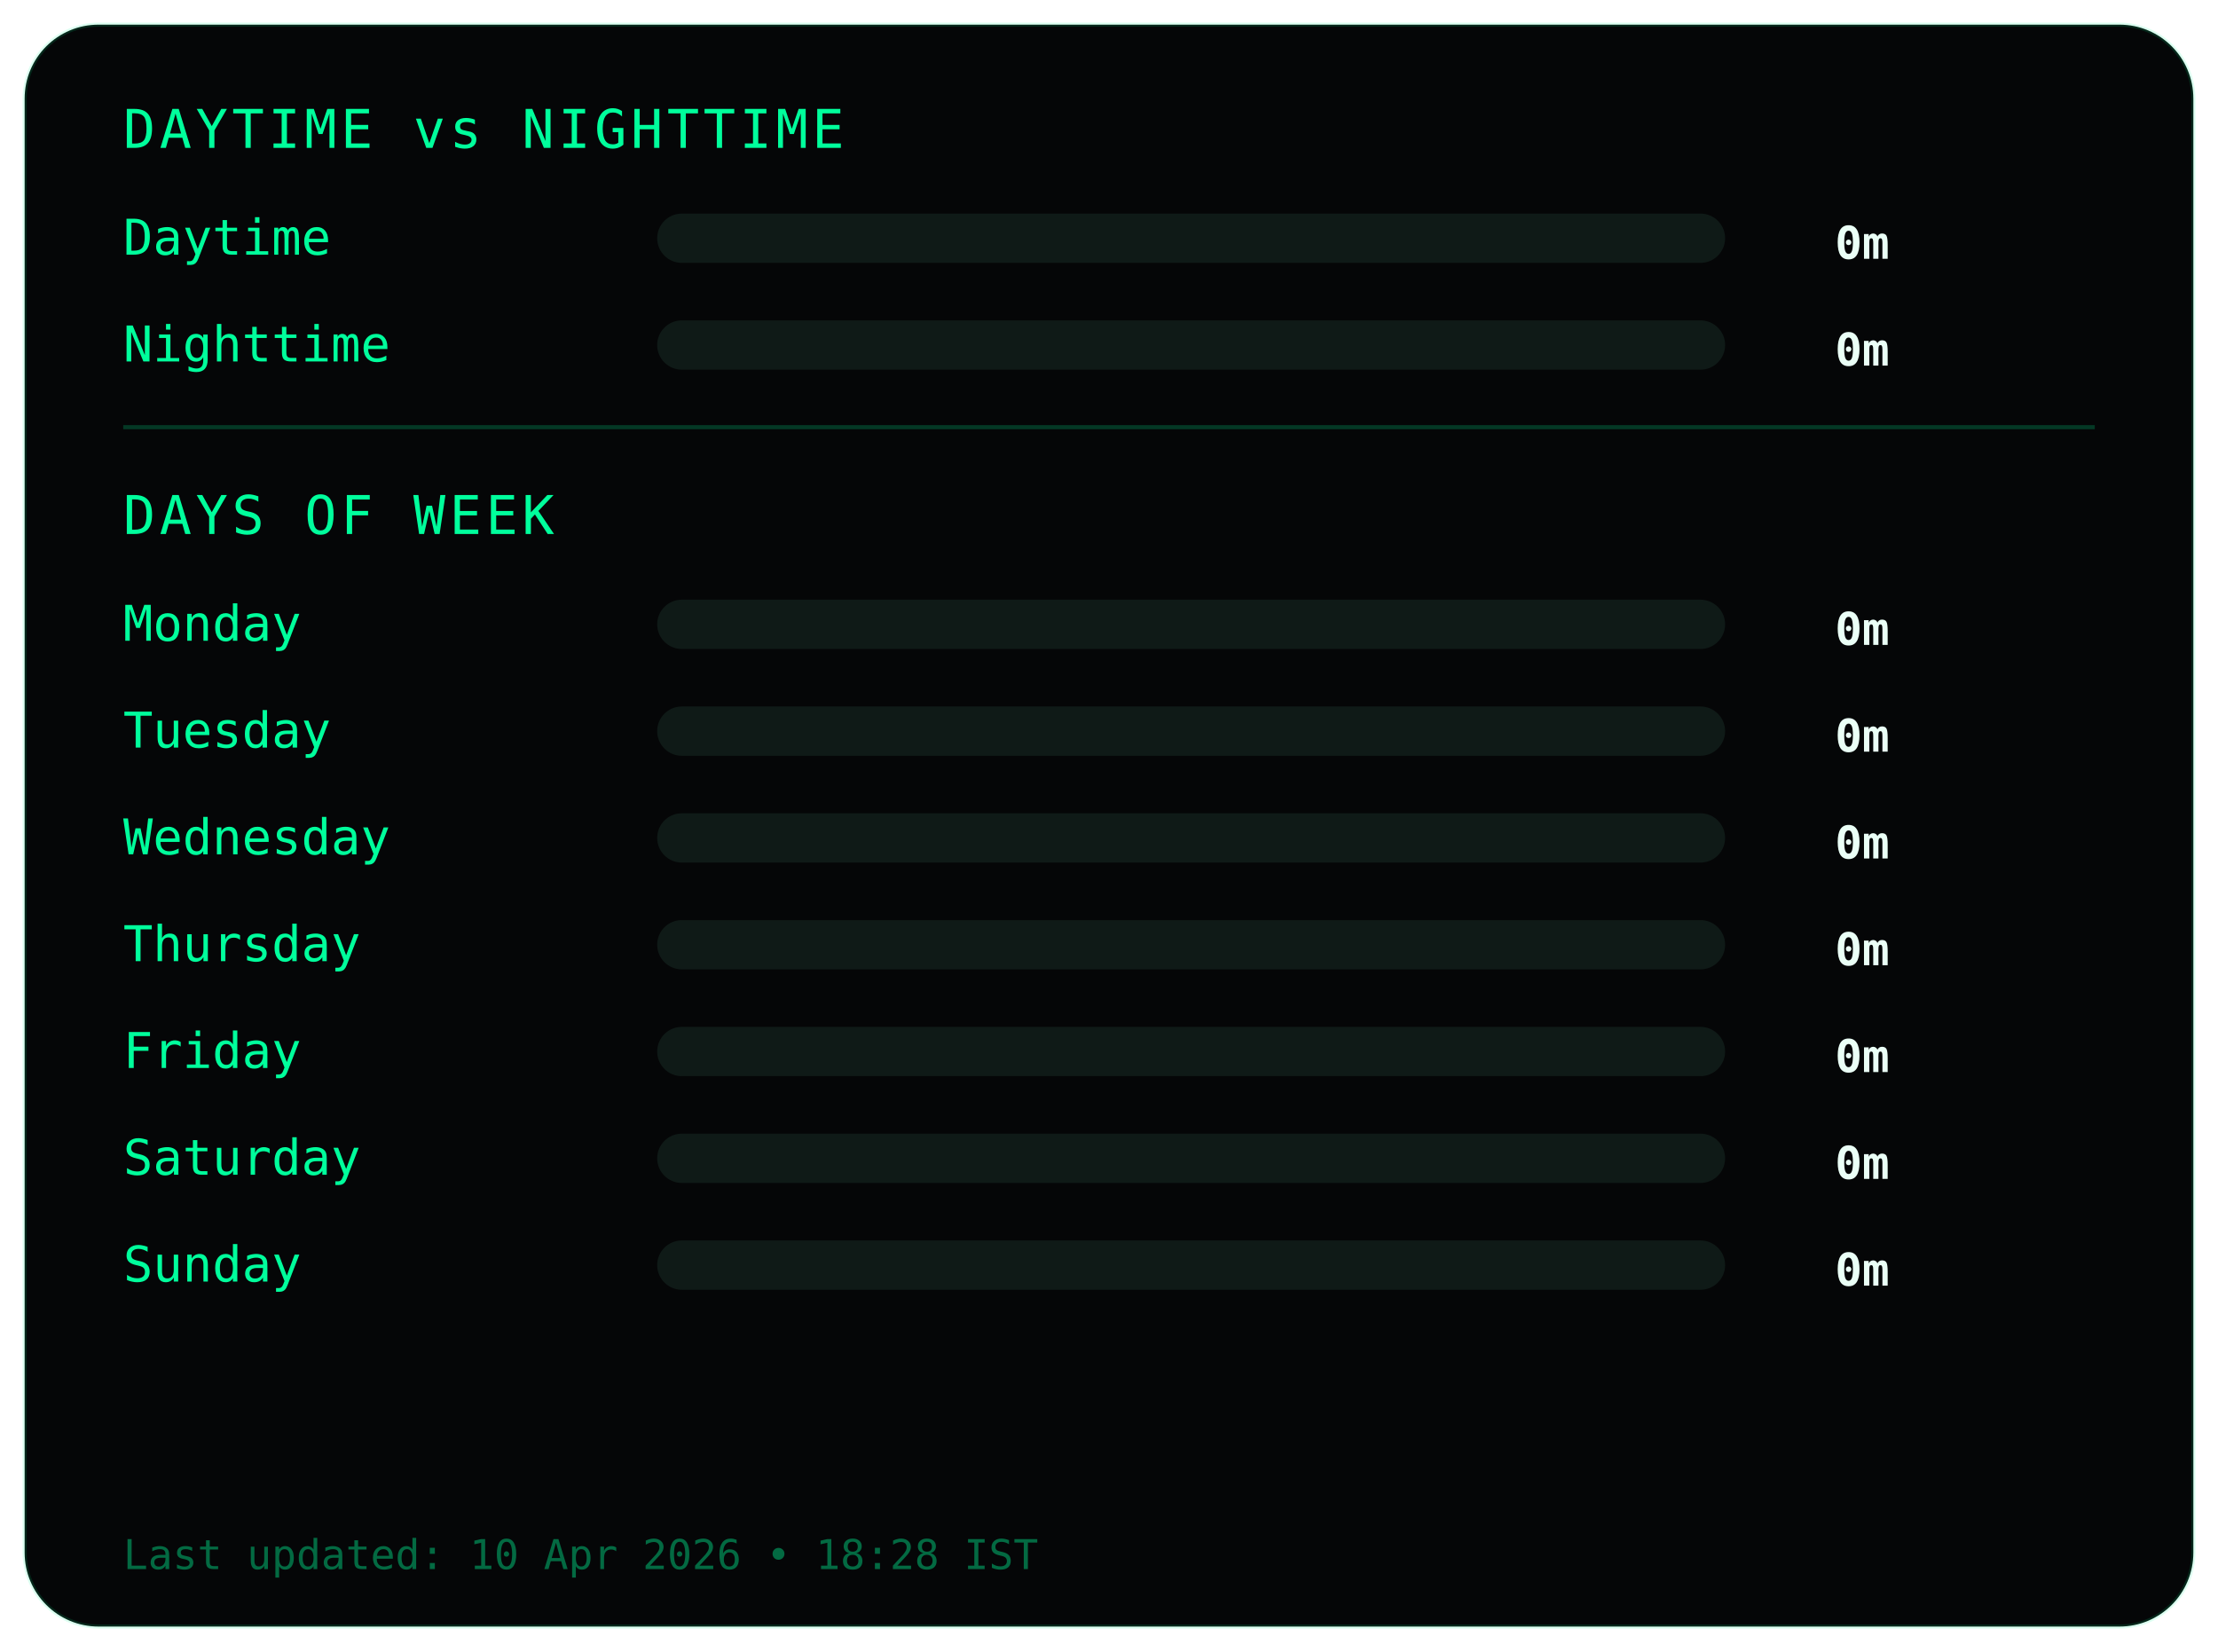
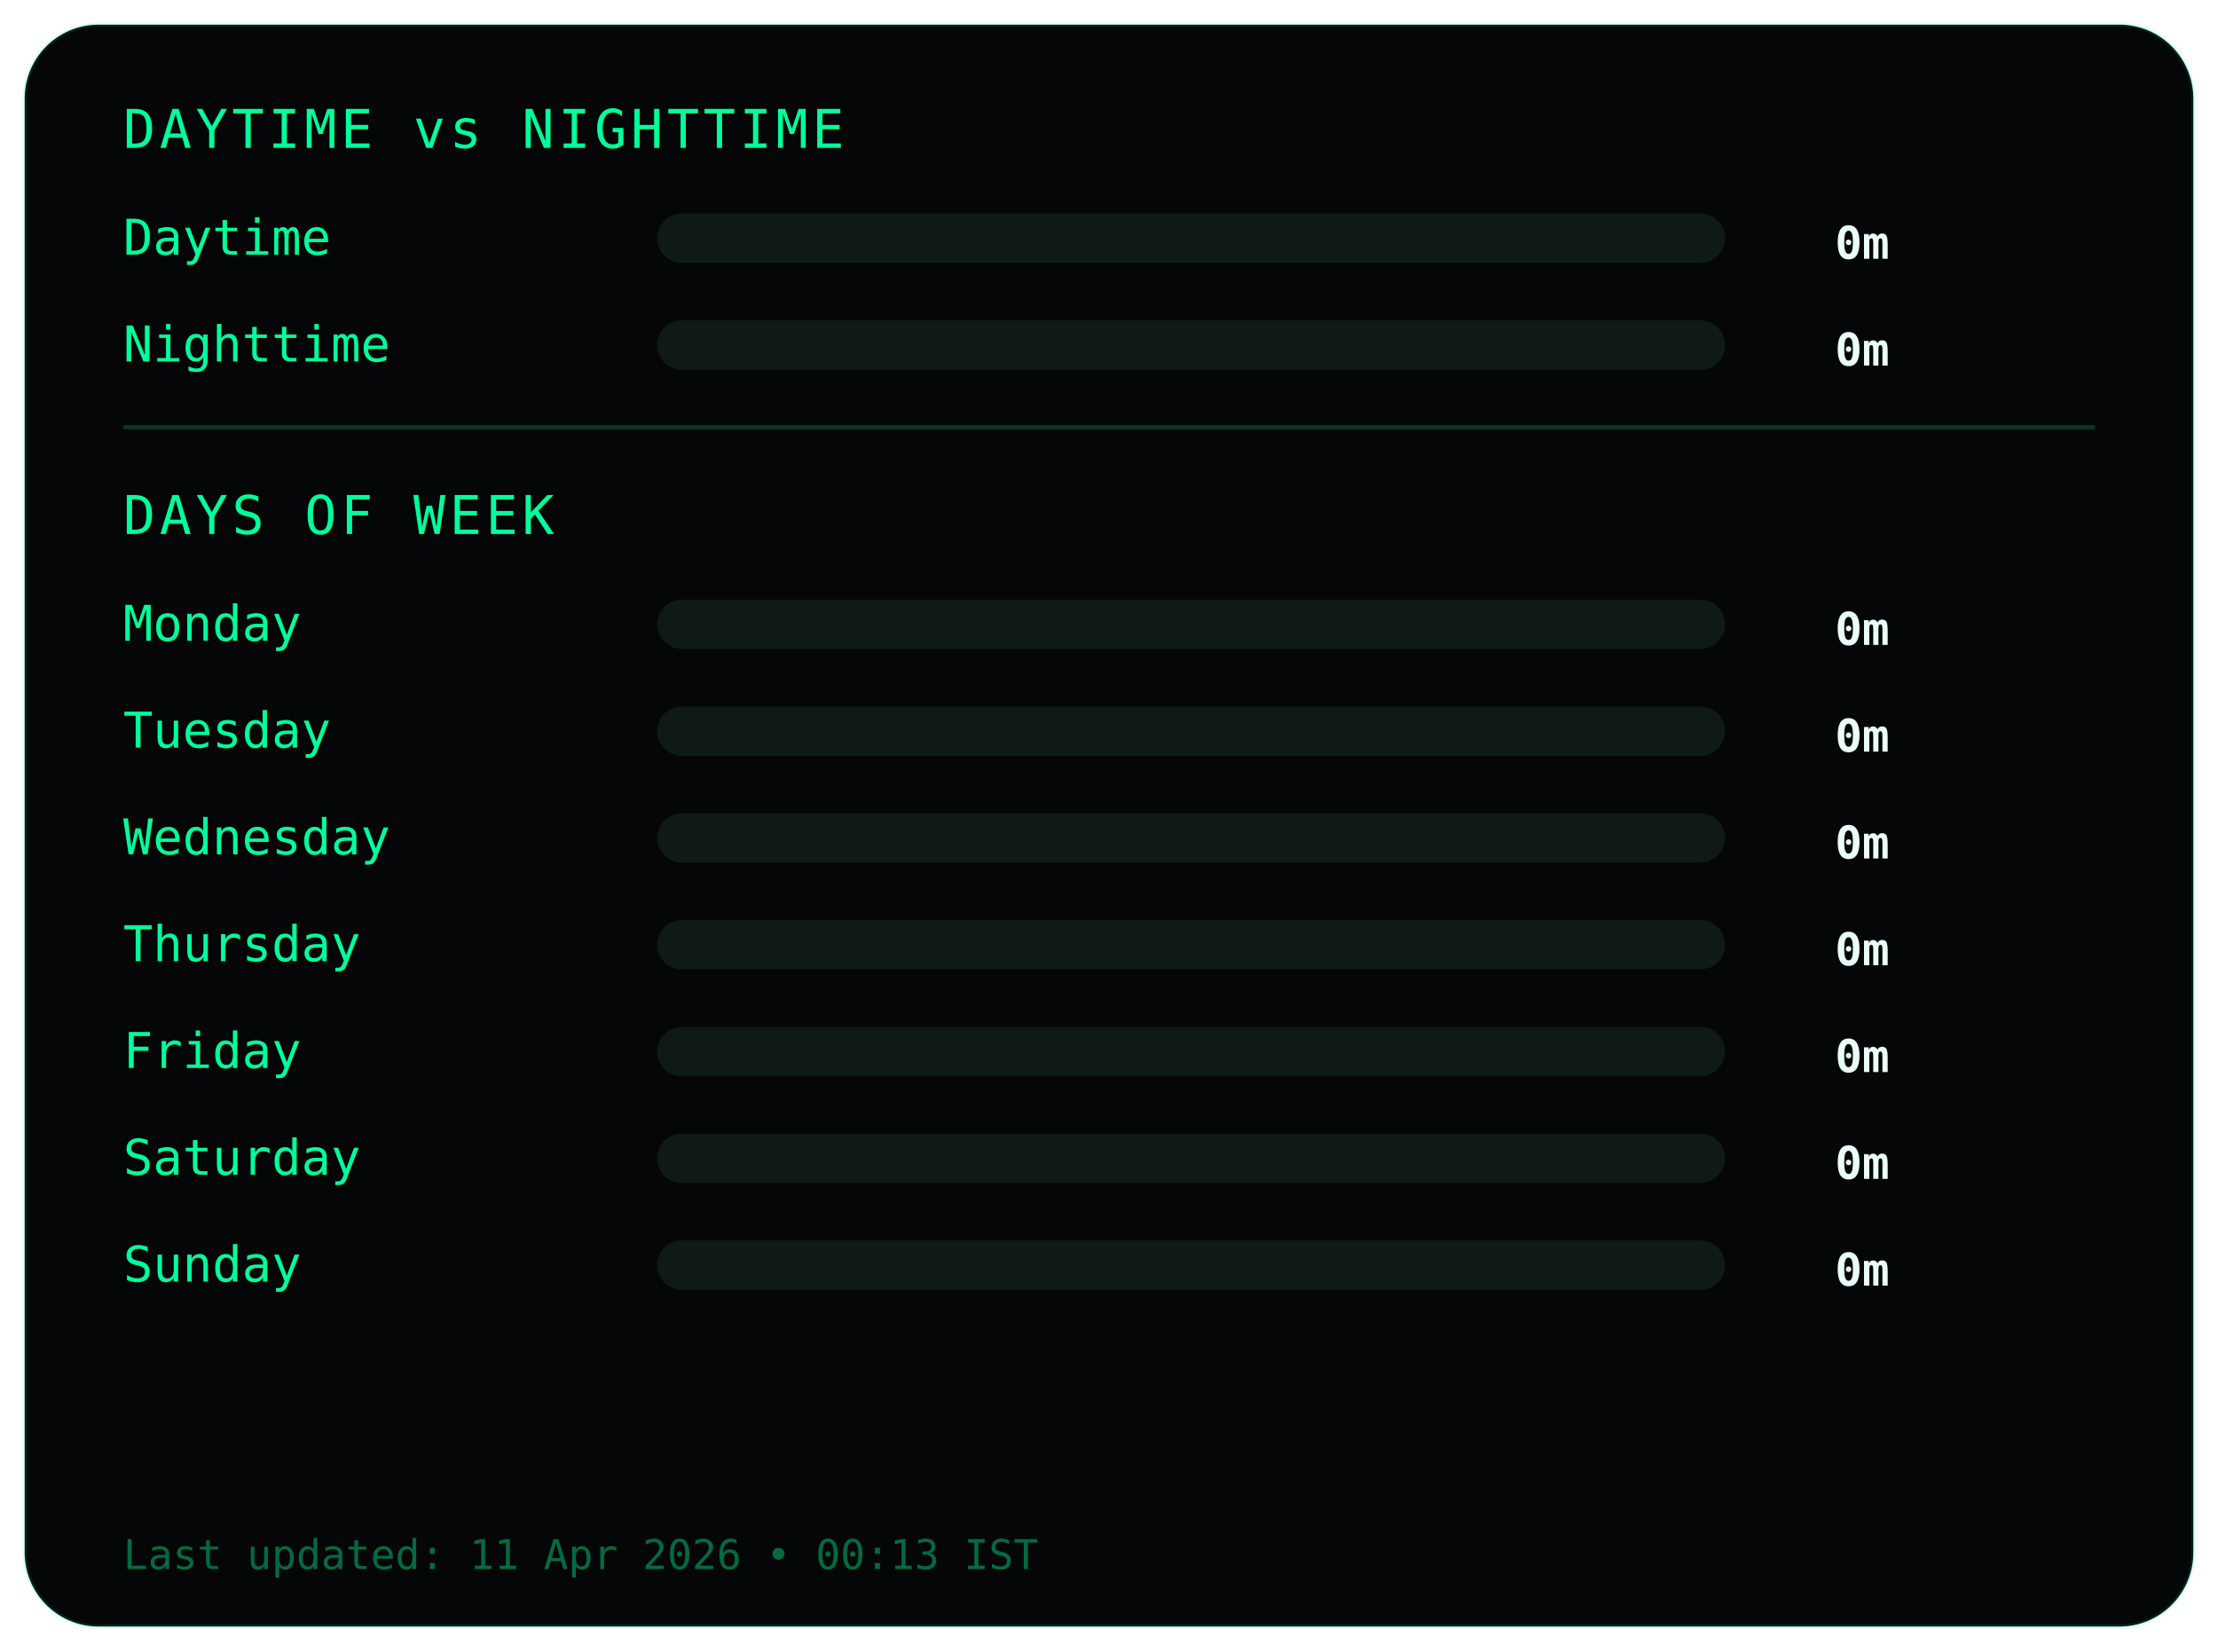
<svg xmlns="http://www.w3.org/2000/svg" width="540" height="402">
  <style>
.frame {
  fill:#050607;
  stroke:#00ff9c22;
  stroke-width:1;
}
.title {
  fill:#00ff9c;
  font-family:monospace;
  font-size:13px;
  letter-spacing:1px;
}
.label {
  fill:#00ff9c;
  font-family:monospace;
  font-size:12px;
}
.value {
  fill:#eafff6;
  font-family:monospace;
  font-size:11px;
  font-weight:bold;
  text-anchor:end;
}
.bar-bg { fill:#0f1a17; }
.bar { fill:#00ff9c; }
.divider { stroke:#00ff9c33; }
.footer {
  fill:#00ff9c66;
  font-family:monospace;
  font-size:10px;
}
</style>
  <rect class="frame" x="6" y="6" rx="18" width="528" height="390" />
  <text class="title" x="30" y="36">DAYTIME vs NIGHTTIME</text>
  <text class="label" x="30" y="62">Daytime</text>
  <rect class="bar-bg" x="160" y="52" width="260" height="12" rx="6" />
  <rect class="bar" x="160" y="52" width="0" height="12" rx="6" />
  <text class="value" x="460" y="63">0m</text>
  <text class="label" x="30" y="88">Nighttime</text>
  <rect class="bar-bg" x="160" y="78" width="260" height="12" rx="6" />
  <rect class="bar" x="160" y="78" width="0" height="12" rx="6" />
  <text class="value" x="460" y="89">0m</text>
  <line class="divider" x1="30" y1="104" x2="510" y2="104" />
  <text class="title" x="30" y="130">DAYS OF WEEK</text>
  <text class="label" x="30" y="156">Monday</text>
  <rect class="bar-bg" x="160" y="146" width="260" height="12" rx="6" />
  <rect class="bar" x="160" y="146" width="0" height="12" rx="6" />
  <text class="value" x="460" y="157">0m</text>
  <text class="label" x="30" y="182">Tuesday</text>
  <rect class="bar-bg" x="160" y="172" width="260" height="12" rx="6" />
  <rect class="bar" x="160" y="172" width="0" height="12" rx="6" />
  <text class="value" x="460" y="183">0m</text>
  <text class="label" x="30" y="208">Wednesday</text>
  <rect class="bar-bg" x="160" y="198" width="260" height="12" rx="6" />
  <rect class="bar" x="160" y="198" width="0" height="12" rx="6" />
  <text class="value" x="460" y="209">0m</text>
  <text class="label" x="30" y="234">Thursday</text>
  <rect class="bar-bg" x="160" y="224" width="260" height="12" rx="6" />
  <rect class="bar" x="160" y="224" width="0" height="12" rx="6" />
  <text class="value" x="460" y="235">0m</text>
  <text class="label" x="30" y="260">Friday</text>
  <rect class="bar-bg" x="160" y="250" width="260" height="12" rx="6" />
  <rect class="bar" x="160" y="250" width="0" height="12" rx="6" />
  <text class="value" x="460" y="261">0m</text>
  <text class="label" x="30" y="286">Saturday</text>
  <rect class="bar-bg" x="160" y="276" width="260" height="12" rx="6" />
  <rect class="bar" x="160" y="276" width="0" height="12" rx="6" />
  <text class="value" x="460" y="287">0m</text>
  <text class="label" x="30" y="312">Sunday</text>
  <rect class="bar-bg" x="160" y="302" width="260" height="12" rx="6" />
  <rect class="bar" x="160" y="302" width="0" height="12" rx="6" />
  <text class="value" x="460" y="313">0m</text>
  <text class="footer" x="30" y="382">
- Last updated: 10 Apr 2026 • 18:28 IST
+ Last updated: 11 Apr 2026 • 00:13 IST
</text>
</svg>
